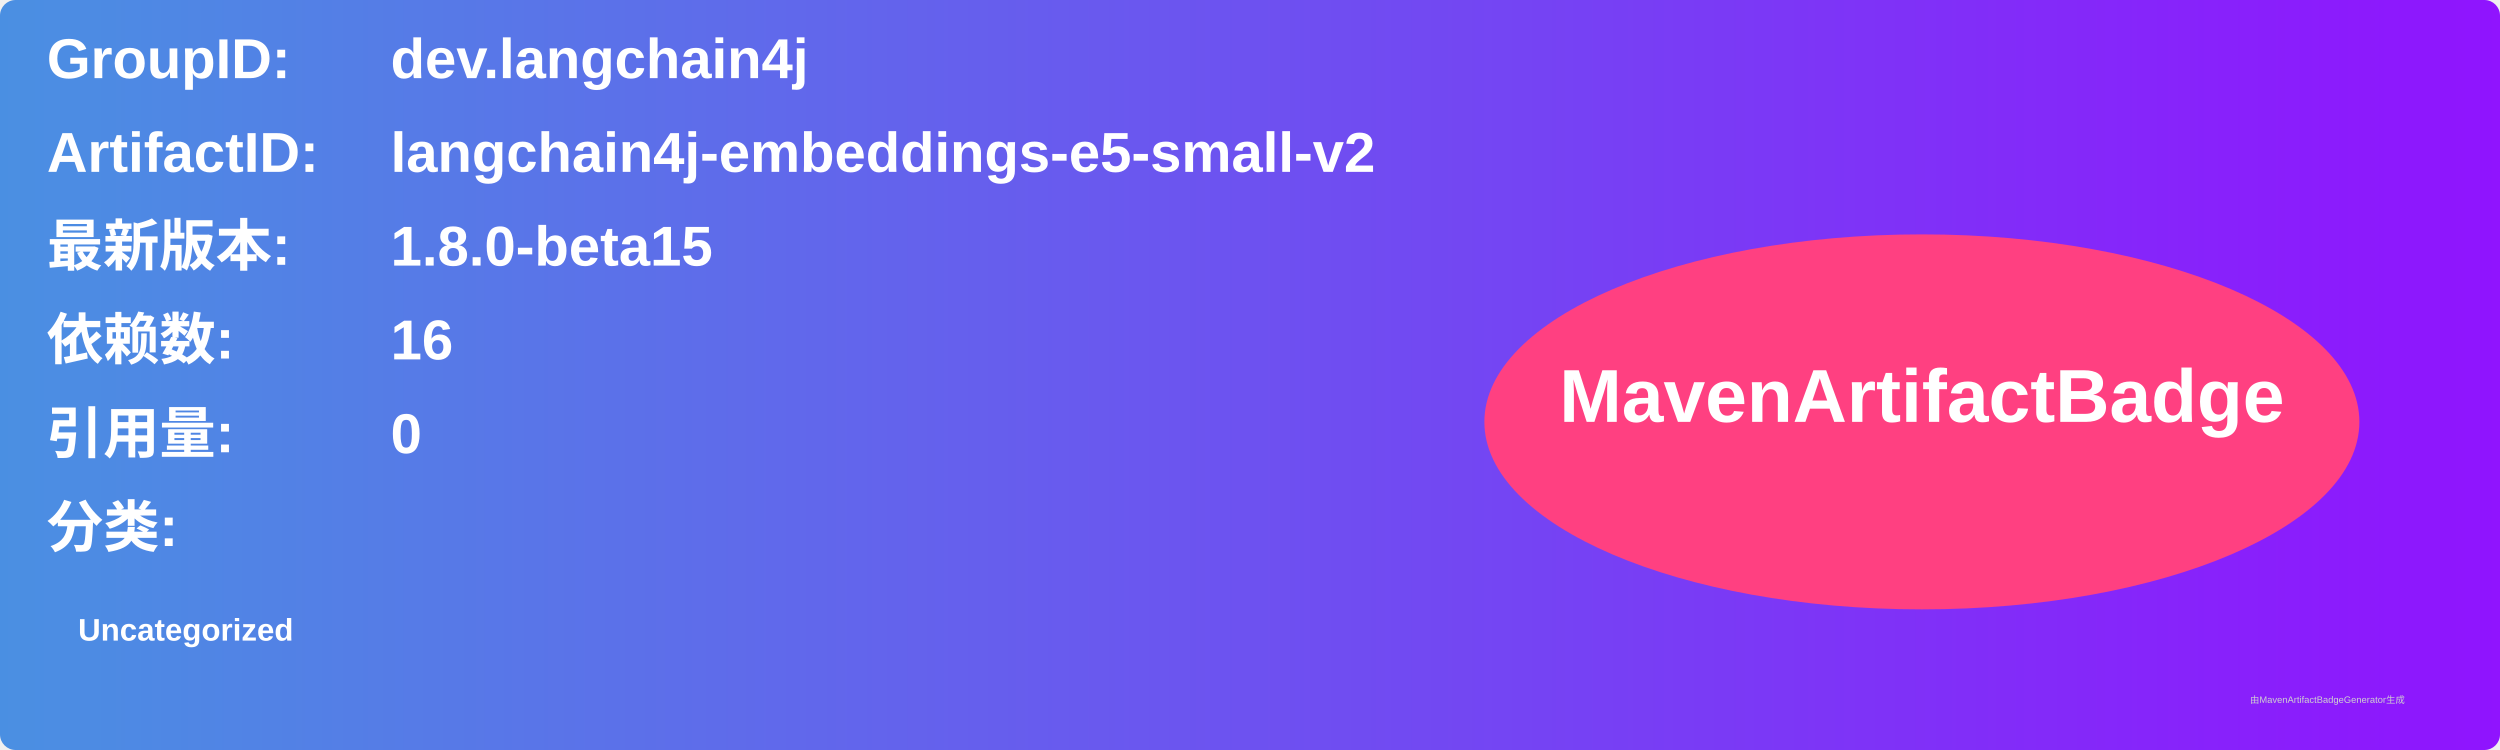
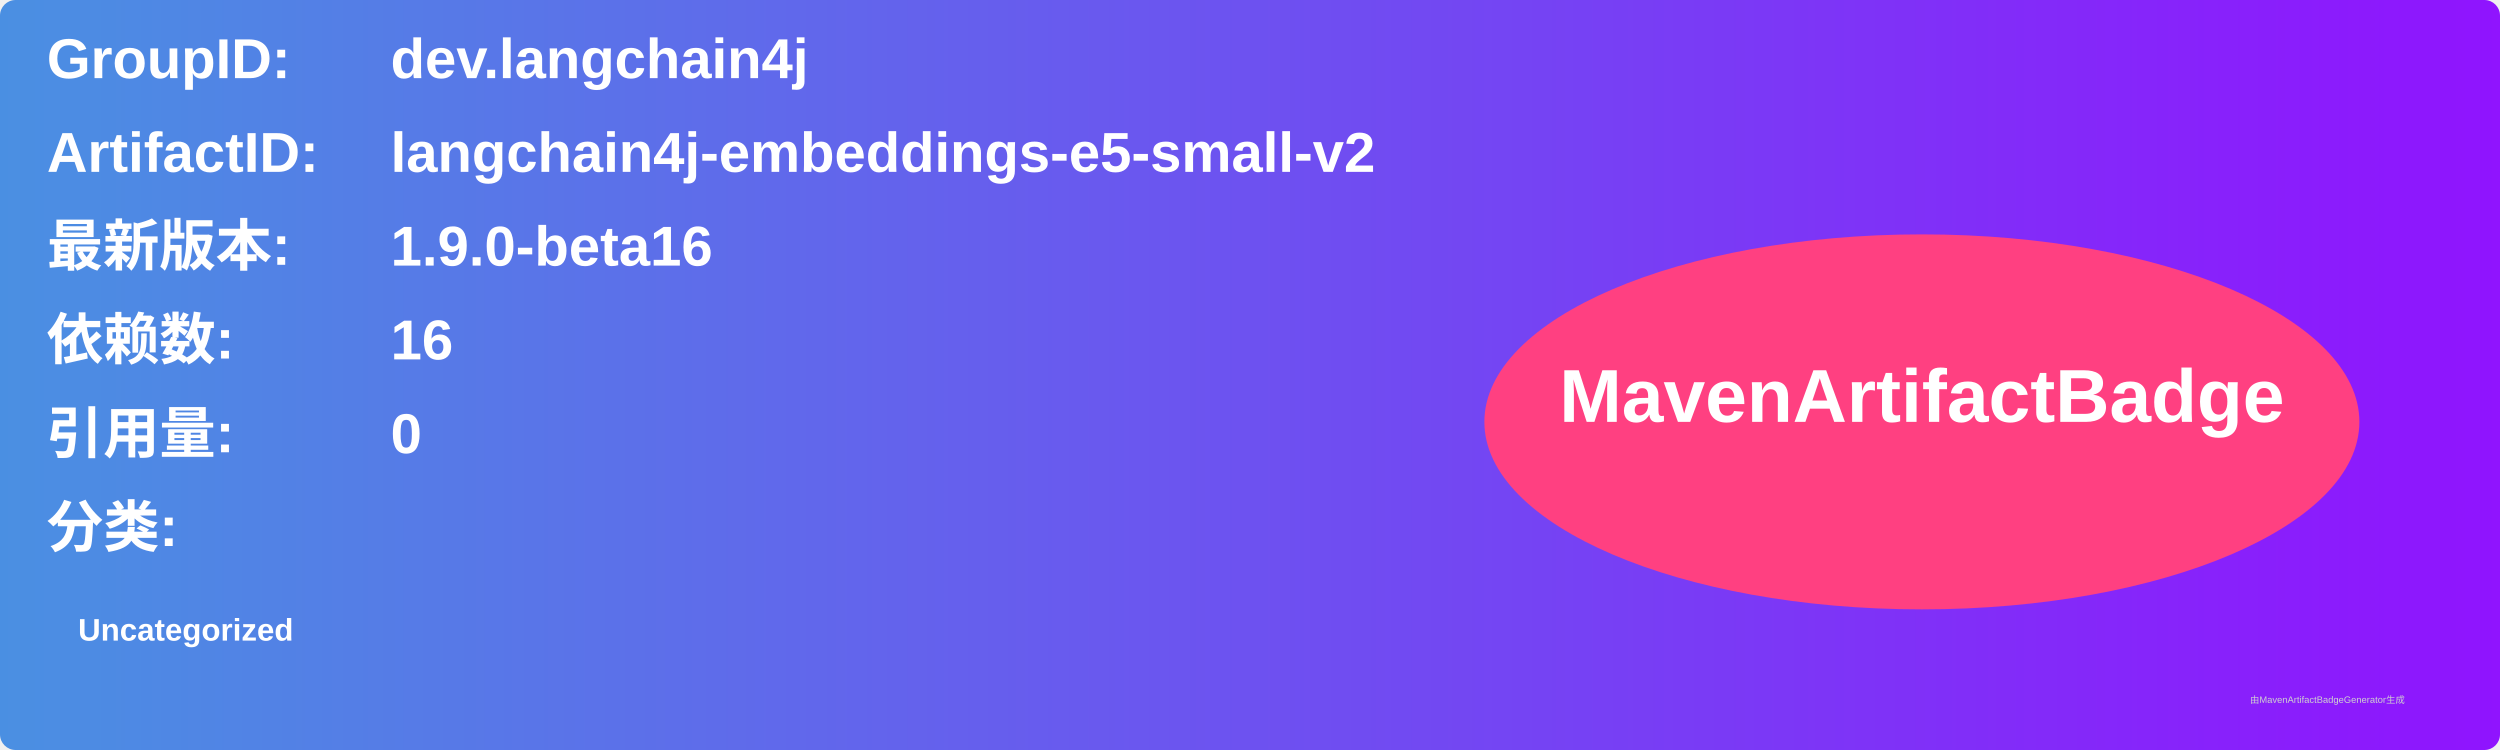
<svg xmlns="http://www.w3.org/2000/svg" width="800" height="240" viewBox="0 0 800 240">
  <linearGradient id="grad" x1="0%" y1="0%" x2="100%" y2="0%">
    <stop offset="0%" stop-color="#4a90e2" />
    <stop offset="100%" stop-color="#9013fe" />
  </linearGradient>
  <rect width="100%" height="100%" rx="5" ry="5" fill="url(#grad)" />
  <g transform="translate(15, 15)">
    <text x="0" y="10" font-family="Arial" font-size="18" fill="white" font-weight="bold" width="260">GroupID:</text>
    <text x="110" y="10" font-family="Arial" font-size="18" fill="white" font-weight="bold" width="460">dev.langchain4j</text>
    <text x="0" y="40" font-family="Arial" font-size="18" fill="white" font-weight="bold" width="260">ArtifactID:</text>
    <text x="110" y="40" font-family="Arial" font-size="18" fill="white" font-weight="bold" width="460">langchain4j-embeddings-e5-small-v2</text>
    <text x="0" y="70" font-family="Arial" font-size="18" fill="white" font-weight="bold">最新版本:</text>
    <text x="110" y="70" font-family="Arial" font-size="18" fill="white" font-weight="bold">
-       <tspan font-weight="bold">1.8.0-beta15</tspan>
+       <tspan font-weight="bold">1.9.0-beta16</tspan>
    </text>
    <text x="0" y="100" font-family="Arial" font-size="18" fill="white" font-weight="bold">依赖数: </text>
    <text x="110" y="100" font-family="Arial" font-size="18" fill="white">
      <tspan font-weight="bold">16</tspan>
    </text>
    <text x="0" y="130" font-family="Arial" font-size="18" fill="white" font-weight="bold">引用量: </text>
    <text x="110" y="130" font-family="Arial" font-size="18" fill="white">
      <tspan font-weight="bold">0</tspan>
    </text>
    <text x="0" y="160" font-family="Arial" font-size="18" fill="white" font-weight="bold">分类:</text>
    <text x="10" y="190" font-family="Arial" font-size="10" fill="white">
      <tspan font-weight="bold">Uncategorized</tspan>
    </text>
    <ellipse cx="600" cy="120" rx="140" ry="60" fill="#ff4081" />
    <text x="600" y="120" text-anchor="middle" font-family="Arial" font-size="24" fill="white" font-weight="bold">MavenArtifactBadge</text>
  </g>
  <text x="720" y="225" font-family="Arial" font-size="3" fill="#d0d0d0">由MavenArtifactBadgeGenerator生成</text>
</svg>
